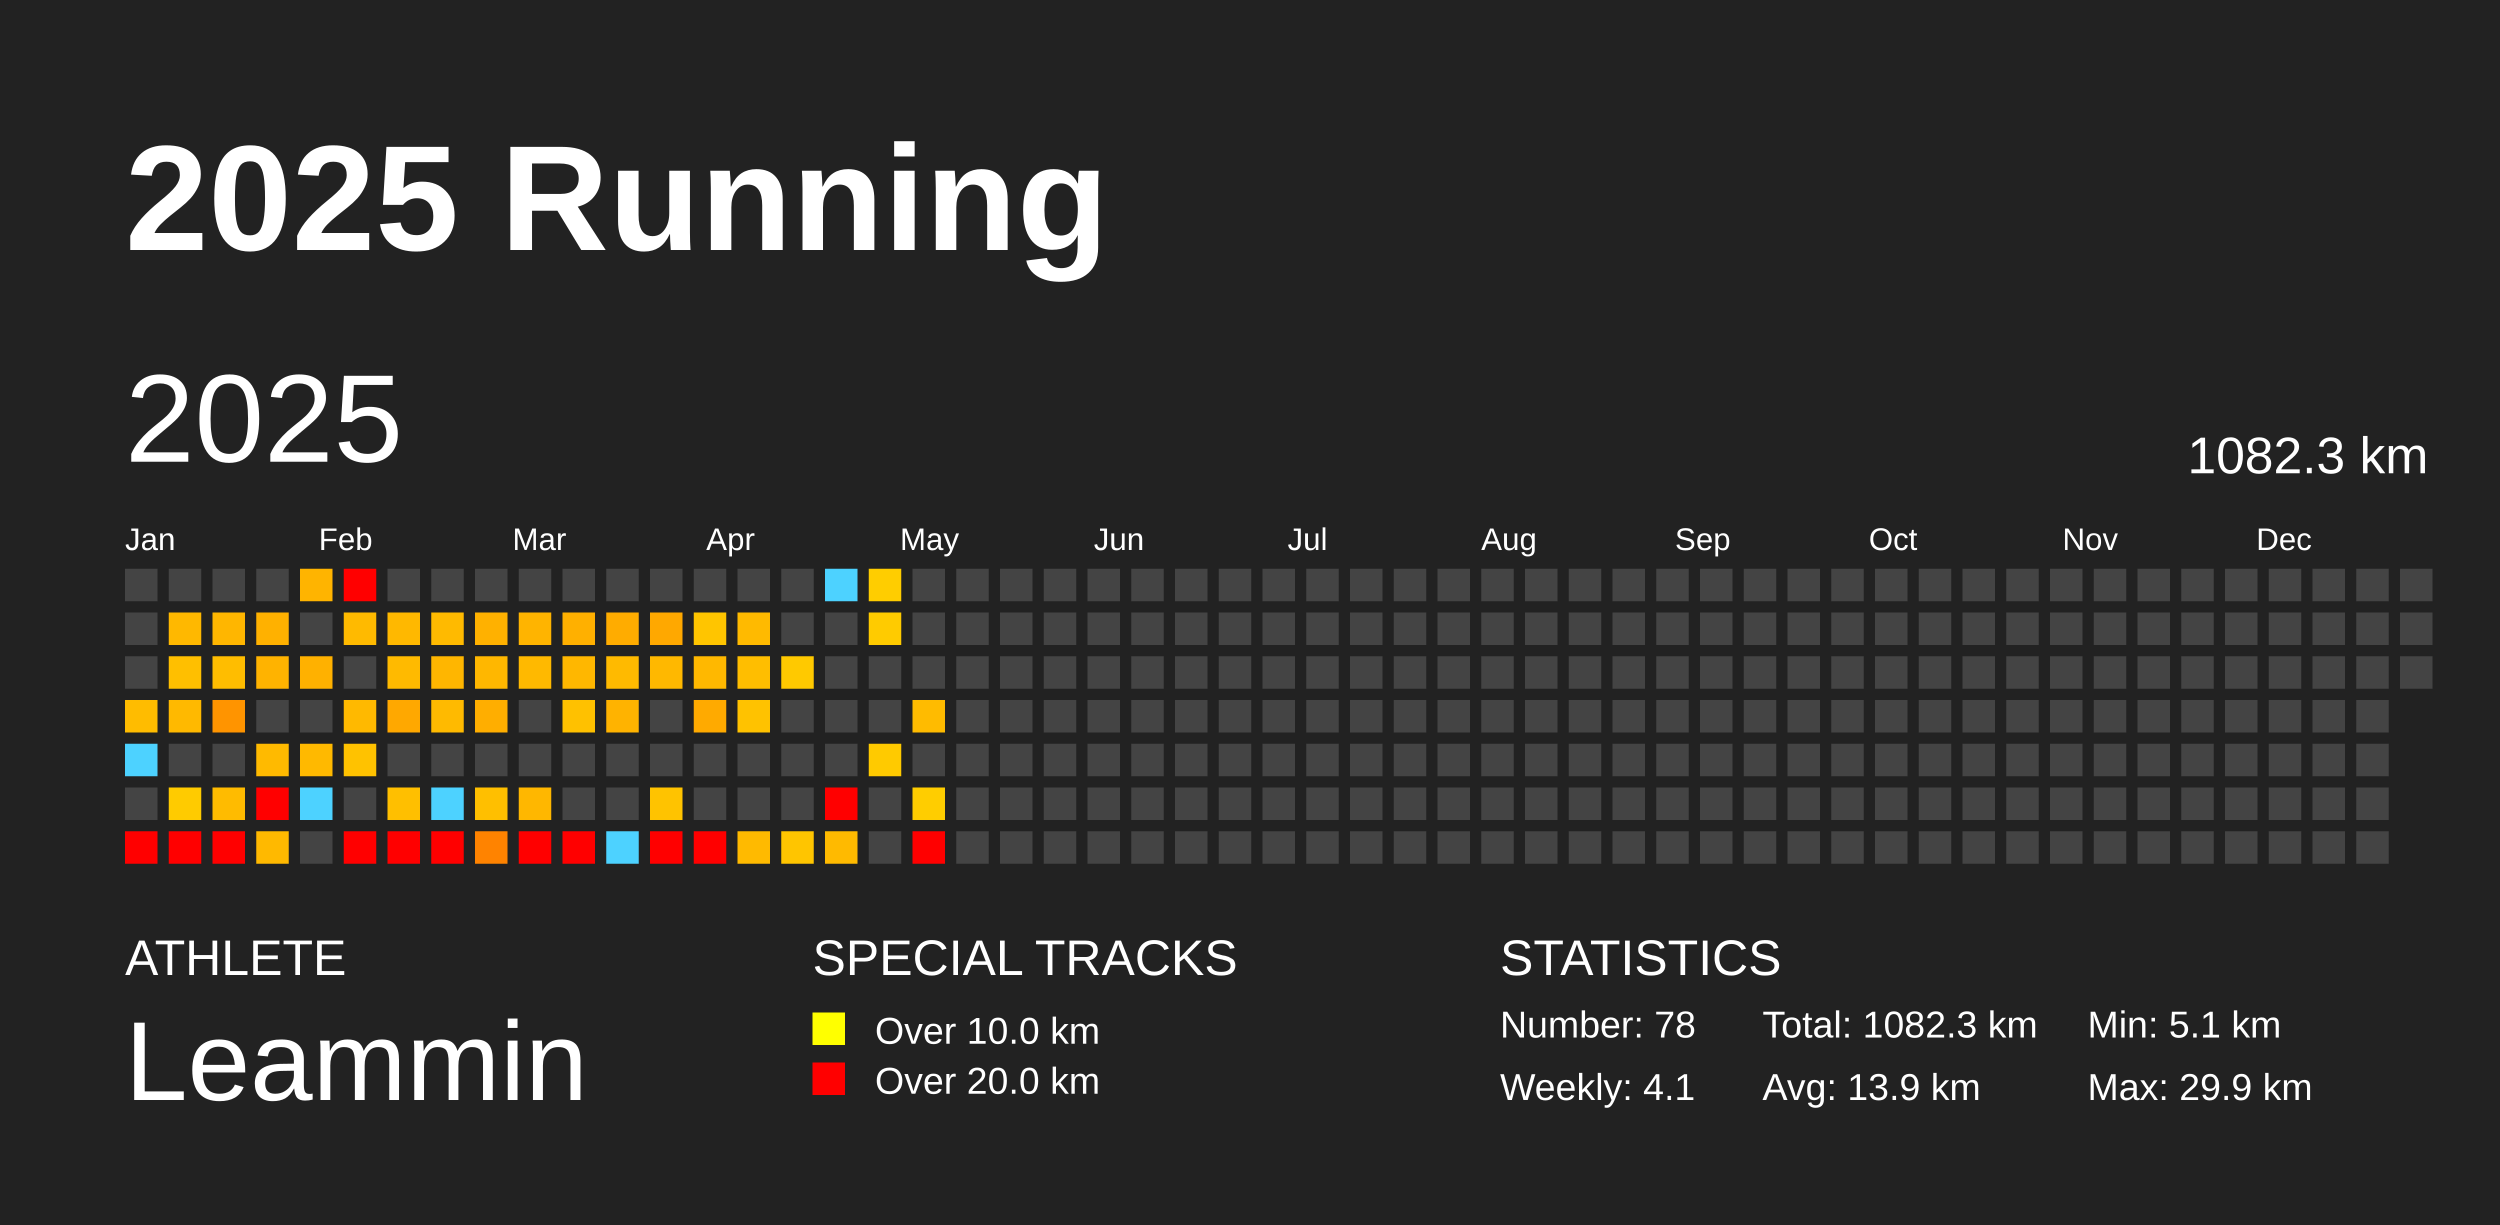
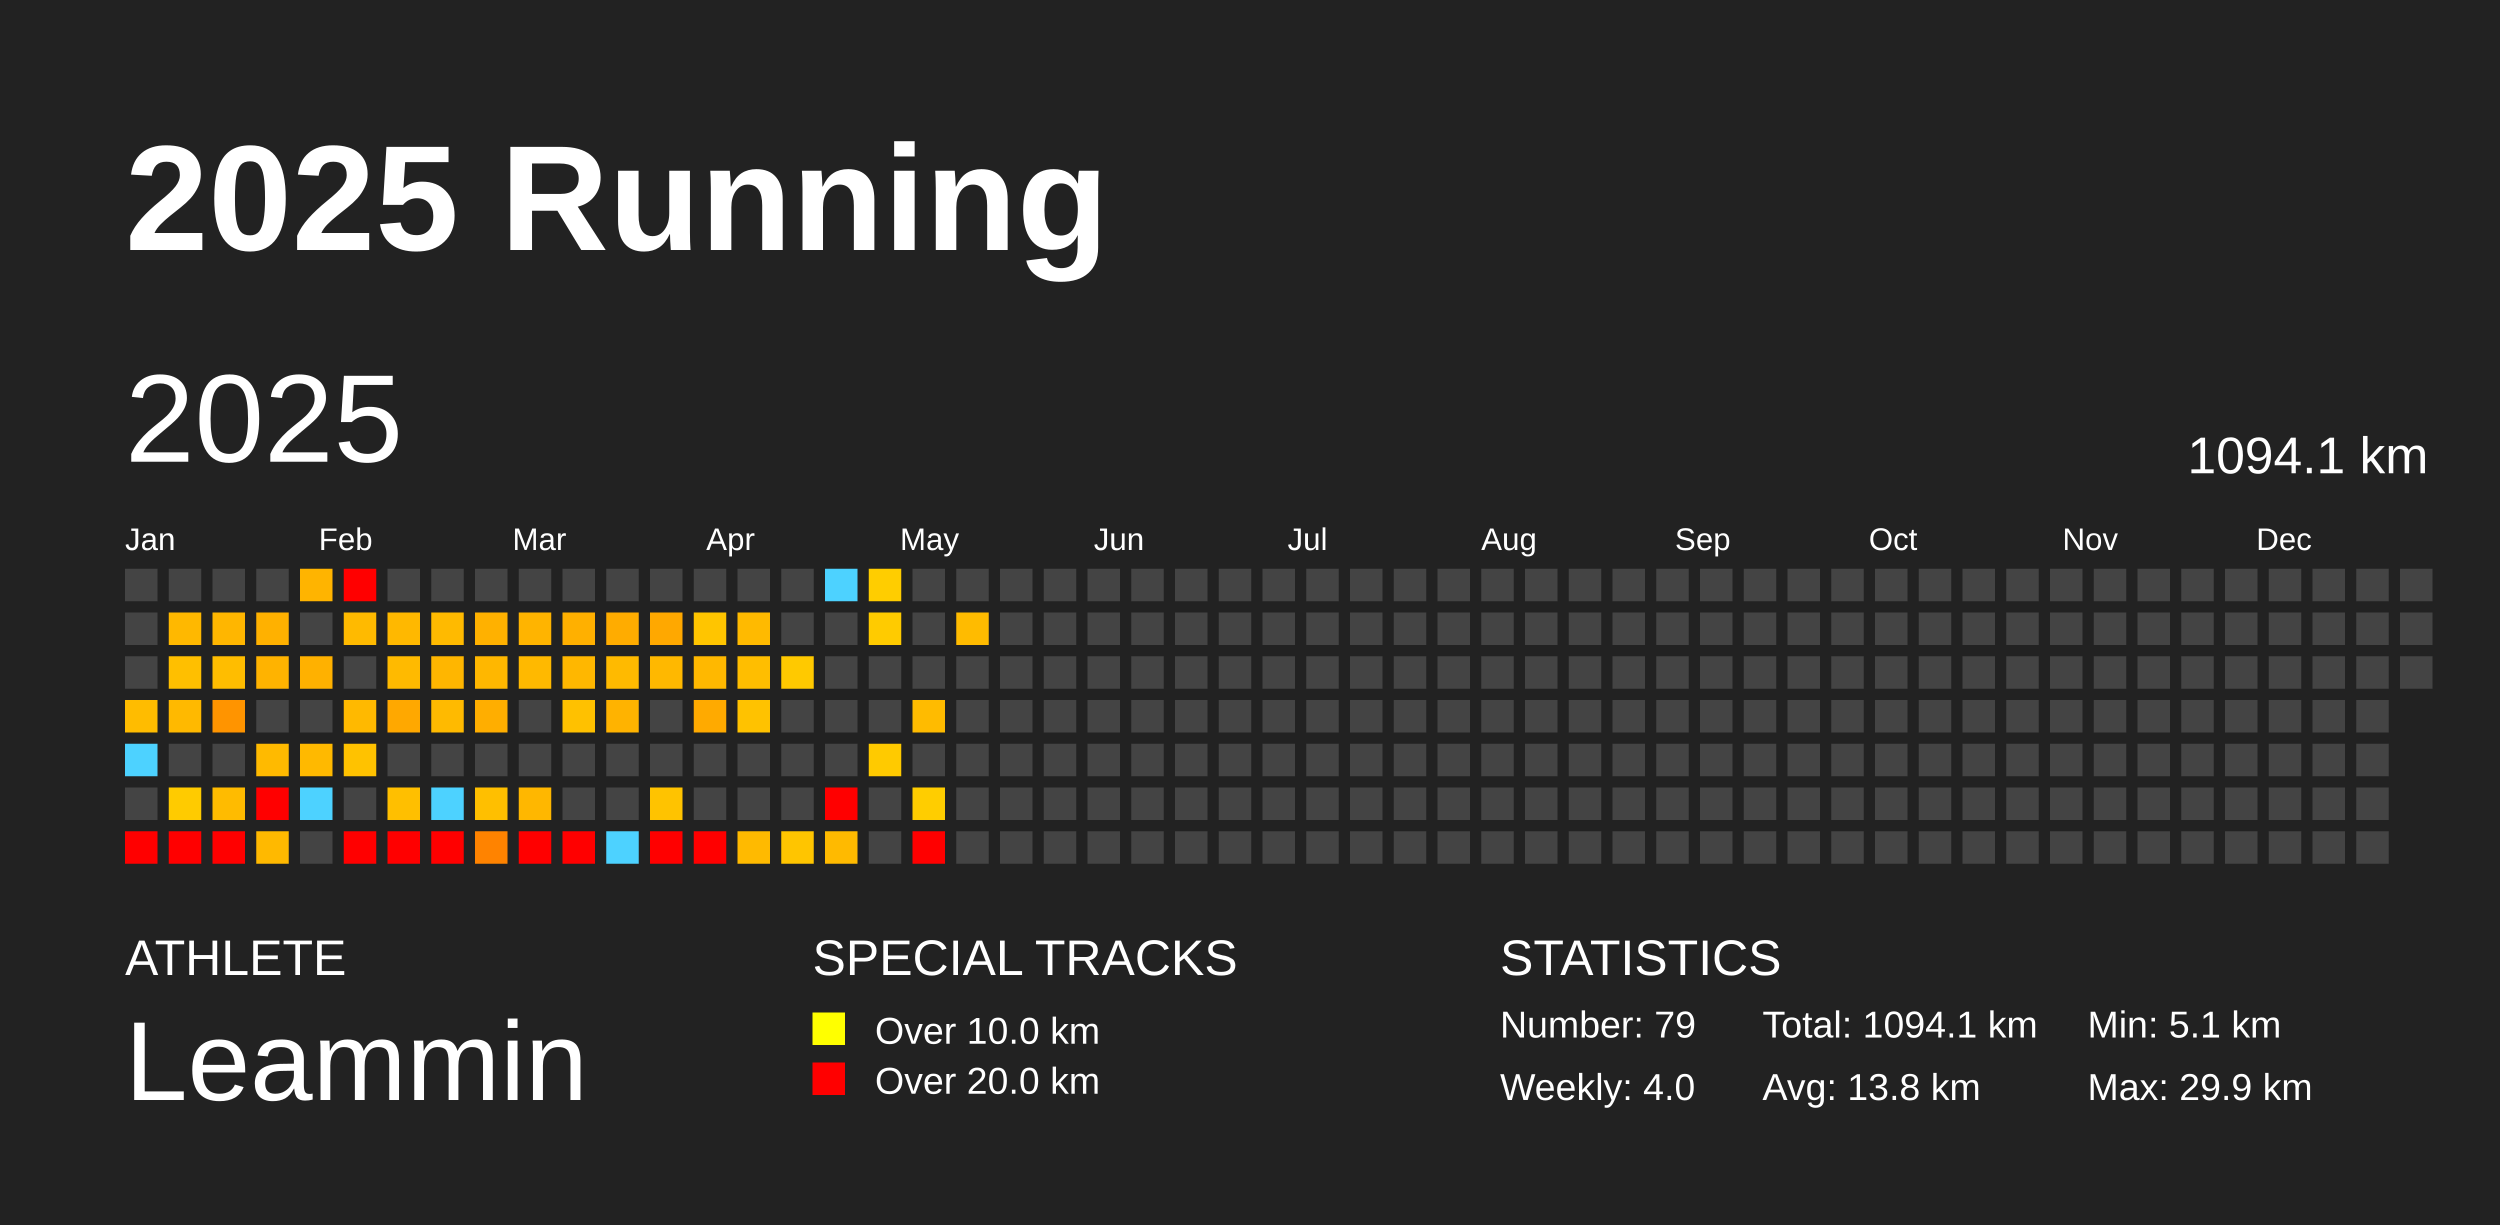
<svg xmlns="http://www.w3.org/2000/svg" baseProfile="full" height="98mm" version="1.1" viewBox="0,0,200,98" width="200mm">
  <defs />
  <rect fill="#222222" height="98" width="200" x="0" y="0" />
  <text fill="#FFFFFF" style="font-size:12px; font-family:Arial; font-weight:bold;" x="10" y="20">2025 Running</text>
  <text fill="#FFFFFF" style="font-size:4px; font-family:Arial" x="10" y="78">ATHLETE</text>
  <text fill="#FFFFFF" style="font-size:9px; font-family:Arial" x="10" y="88">Leammin</text>
  <text fill="#FFFFFF" style="font-size:4px; font-family:Arial" x="65" y="78">SPECIAL TRACKS</text>
  <rect fill="yellow" height="2.6" width="2.6" x="65" y="81" />
  <text fill="#FFFFFF" style="font-size:3px; font-family:Arial" x="70" y="83.5">Over 10.0 km</text>
  <rect fill="red" height="2.6" width="2.6" x="65" y="85" />
  <text fill="#FFFFFF" style="font-size:3px; font-family:Arial" x="70" y="87.5">Over 20.0 km</text>
  <text fill="#FFFFFF" style="font-size:4px; font-family:Arial" x="120" y="78">STATISTICS</text>
-   <text fill="#FFFFFF" style="font-size:3px; font-family:Arial" x="120" y="83">Number: 78</text>
-   <text fill="#FFFFFF" style="font-size:3px; font-family:Arial" x="120" y="88">Weekly: 4.1</text>
-   <text fill="#FFFFFF" style="font-size:3px; font-family:Arial" x="141" y="83">Total: 1082.3 km</text>
-   <text fill="#FFFFFF" style="font-size:3px; font-family:Arial" x="141" y="88">Avg: 13.9 km</text>
+   <text fill="#FFFFFF" style="font-size:3px; font-family:Arial" x="120" y="83">Number: 79</text>
+   <text fill="#FFFFFF" style="font-size:3px; font-family:Arial" x="120" y="88">Weekly: 4.0</text>
+   <text fill="#FFFFFF" style="font-size:3px; font-family:Arial" x="141" y="83">Total: 1094.1 km</text>
+   <text fill="#FFFFFF" style="font-size:3px; font-family:Arial" x="141" y="88">Avg: 13.8 km</text>
  <text fill="#FFFFFF" style="font-size:3px; font-family:Arial" x="167" y="83">Min: 5.1 km</text>
  <text fill="#FFFFFF" style="font-size:3px; font-family:Arial" x="167" y="88">Max: 29.9 km</text>
  <text dominant-baseline="hanging" fill="#FFFFFF" style="font-size:10.0px; font-family:Arial;" x="10" y="30">2025</text>
-   <text dominant-baseline="hanging" fill="#FFFFFF" style="font-size:4.125px; font-family:Arial;" x="175" y="35">1082.3 km</text>
+   <text dominant-baseline="hanging" fill="#FFFFFF" style="font-size:4.125px; font-family:Arial;" x="175" y="35">1094.1 km</text>
  <text fill="#FFFFFF" style="font-size:2.5px; font-family:Arial" x="10.0" y="44">Jan</text>
  <text fill="#FFFFFF" style="font-size:2.5px; font-family:Arial" x="25.5" y="44">Feb</text>
  <text fill="#FFFFFF" style="font-size:2.5px; font-family:Arial" x="41.0" y="44">Mar</text>
  <text fill="#FFFFFF" style="font-size:2.5px; font-family:Arial" x="56.5" y="44">Apr</text>
  <text fill="#FFFFFF" style="font-size:2.5px; font-family:Arial" x="72.0" y="44">May</text>
  <text fill="#FFFFFF" style="font-size:2.5px; font-family:Arial" x="87.5" y="44">Jun</text>
  <text fill="#FFFFFF" style="font-size:2.5px; font-family:Arial" x="103.0" y="44">Jul</text>
  <text fill="#FFFFFF" style="font-size:2.5px; font-family:Arial" x="118.5" y="44">Aug</text>
  <text fill="#FFFFFF" style="font-size:2.5px; font-family:Arial" x="134.0" y="44">Sep</text>
  <text fill="#FFFFFF" style="font-size:2.5px; font-family:Arial" x="149.5" y="44">Oct</text>
  <text fill="#FFFFFF" style="font-size:2.5px; font-family:Arial" x="165.0" y="44">Nov</text>
  <text fill="#FFFFFF" style="font-size:2.5px; font-family:Arial" x="180.5" y="44">Dec</text>
  <rect fill="#444444" height="2.6" width="2.6" x="10.0" y="45.5" />
  <rect fill="#444444" height="2.6" width="2.6" x="10.0" y="49.0" />
  <rect fill="#444444" height="2.6" width="2.6" x="10.0" y="52.5" />
  <rect fill="#ffbc00" height="2.6" width="2.6" x="10.0" y="56.0" />
  <rect fill="#4dd2ff" height="2.6" width="2.6" x="10.0" y="59.5" />
  <rect fill="#444444" height="2.6" width="2.6" x="10.0" y="63.0" />
  <rect fill="red" height="2.6" width="2.6" x="10.0" y="66.5" />
  <rect fill="#444444" height="2.6" width="2.6" x="13.5" y="45.5" />
  <rect fill="#ffb800" height="2.6" width="2.6" x="13.5" y="49.0" />
  <rect fill="#ffbf00" height="2.6" width="2.6" x="13.5" y="52.5" />
  <rect fill="#ffb900" height="2.6" width="2.6" x="13.5" y="56.0" />
  <rect fill="#444444" height="2.6" width="2.6" x="13.5" y="59.5" />
  <rect fill="#ffcb00" height="2.6" width="2.6" x="13.5" y="63.0" />
  <rect fill="red" height="2.6" width="2.6" x="13.5" y="66.5" />
  <rect fill="#444444" height="2.6" width="2.6" x="17.0" y="45.5" />
  <rect fill="#ffb600" height="2.6" width="2.6" x="17.0" y="49.0" />
  <rect fill="#ffbd00" height="2.6" width="2.6" x="17.0" y="52.5" />
  <rect fill="#ff9400" height="2.6" width="2.6" x="17.0" y="56.0" />
  <rect fill="#444444" height="2.6" width="2.6" x="17.0" y="59.5" />
  <rect fill="#ffbb00" height="2.6" width="2.6" x="17.0" y="63.0" />
  <rect fill="red" height="2.6" width="2.6" x="17.0" y="66.5" />
  <rect fill="#444444" height="2.6" width="2.6" x="20.5" y="45.5" />
  <rect fill="#ffb100" height="2.6" width="2.6" x="20.5" y="49.0" />
  <rect fill="#ffb300" height="2.6" width="2.6" x="20.5" y="52.5" />
  <rect fill="#444444" height="2.6" width="2.6" x="20.5" y="56.0" />
  <rect fill="#ffba00" height="2.6" width="2.6" x="20.5" y="59.5" />
  <rect fill="red" height="2.6" width="2.6" x="20.5" y="63.0" />
  <rect fill="#ffb900" height="2.6" width="2.6" x="20.5" y="66.5" />
  <rect fill="#ffb400" height="2.6" width="2.6" x="24.0" y="45.5" />
  <rect fill="#444444" height="2.6" width="2.6" x="24.0" y="49.0" />
  <rect fill="#ffb100" height="2.6" width="2.6" x="24.0" y="52.5" />
  <rect fill="#444444" height="2.6" width="2.6" x="24.0" y="56.0" />
  <rect fill="#ffb900" height="2.6" width="2.6" x="24.0" y="59.5" />
  <rect fill="#4dd2ff" height="2.6" width="2.6" x="24.0" y="63.0" />
  <rect fill="#444444" height="2.6" width="2.6" x="24.0" y="66.5" />
  <rect fill="red" height="2.6" width="2.6" x="27.5" y="45.5" />
  <rect fill="#ffba00" height="2.6" width="2.6" x="27.5" y="49.0" />
  <rect fill="#444444" height="2.6" width="2.6" x="27.5" y="52.5" />
  <rect fill="#ffb900" height="2.6" width="2.6" x="27.5" y="56.0" />
  <rect fill="#ffc200" height="2.6" width="2.6" x="27.5" y="59.5" />
  <rect fill="#444444" height="2.6" width="2.6" x="27.5" y="63.0" />
  <rect fill="red" height="2.6" width="2.6" x="27.5" y="66.5" />
  <rect fill="#444444" height="2.6" width="2.6" x="31.0" y="45.5" />
  <rect fill="#ffb800" height="2.6" width="2.6" x="31.0" y="49.0" />
  <rect fill="#ffba00" height="2.6" width="2.6" x="31.0" y="52.5" />
  <rect fill="#ffa800" height="2.6" width="2.6" x="31.0" y="56.0" />
  <rect fill="#444444" height="2.6" width="2.6" x="31.0" y="59.5" />
  <rect fill="#ffbf00" height="2.6" width="2.6" x="31.0" y="63.0" />
  <rect fill="red" height="2.6" width="2.6" x="31.0" y="66.5" />
  <rect fill="#444444" height="2.6" width="2.6" x="34.5" y="45.5" />
  <rect fill="#ffba00" height="2.6" width="2.6" x="34.5" y="49.0" />
  <rect fill="#ffb600" height="2.6" width="2.6" x="34.5" y="52.5" />
  <rect fill="#ffba00" height="2.6" width="2.6" x="34.5" y="56.0" />
  <rect fill="#444444" height="2.6" width="2.6" x="34.5" y="59.5" />
  <rect fill="#4dd2ff" height="2.6" width="2.6" x="34.5" y="63.0" />
  <rect fill="red" height="2.6" width="2.6" x="34.5" y="66.5" />
  <rect fill="#444444" height="2.6" width="2.6" x="38.0" y="45.5" />
  <rect fill="#ffb100" height="2.6" width="2.6" x="38.0" y="49.0" />
  <rect fill="#ffb700" height="2.6" width="2.6" x="38.0" y="52.5" />
  <rect fill="#ffae00" height="2.6" width="2.6" x="38.0" y="56.0" />
  <rect fill="#444444" height="2.6" width="2.6" x="38.0" y="59.5" />
  <rect fill="#ffbf00" height="2.6" width="2.6" x="38.0" y="63.0" />
  <rect fill="#ff8300" height="2.6" width="2.6" x="38.0" y="66.5" />
  <rect fill="#444444" height="2.6" width="2.6" x="41.5" y="45.5" />
  <rect fill="#ffb400" height="2.6" width="2.6" x="41.5" y="49.0" />
  <rect fill="#ffb900" height="2.6" width="2.6" x="41.5" y="52.5" />
  <rect fill="#444444" height="2.6" width="2.6" x="41.5" y="56.0" />
  <rect fill="#444444" height="2.6" width="2.6" x="41.5" y="59.5" />
  <rect fill="#ffb700" height="2.6" width="2.6" x="41.5" y="63.0" />
  <rect fill="red" height="2.6" width="2.6" x="41.5" y="66.5" />
  <rect fill="#444444" height="2.6" width="2.6" x="45.0" y="45.5" />
  <rect fill="#ffb000" height="2.6" width="2.6" x="45.0" y="49.0" />
  <rect fill="#ffb700" height="2.6" width="2.6" x="45.0" y="52.5" />
  <rect fill="#ffc100" height="2.6" width="2.6" x="45.0" y="56.0" />
  <rect fill="#444444" height="2.6" width="2.6" x="45.0" y="59.5" />
  <rect fill="#444444" height="2.6" width="2.6" x="45.0" y="63.0" />
  <rect fill="red" height="2.6" width="2.6" x="45.0" y="66.5" />
  <rect fill="#444444" height="2.6" width="2.6" x="48.5" y="45.5" />
  <rect fill="#ffac00" height="2.6" width="2.6" x="48.5" y="49.0" />
  <rect fill="#ffba00" height="2.6" width="2.6" x="48.5" y="52.5" />
  <rect fill="#ffb300" height="2.6" width="2.6" x="48.5" y="56.0" />
  <rect fill="#444444" height="2.6" width="2.6" x="48.5" y="59.5" />
  <rect fill="#444444" height="2.6" width="2.6" x="48.5" y="63.0" />
  <rect fill="#4dd2ff" height="2.6" width="2.6" x="48.5" y="66.5" />
  <rect fill="#444444" height="2.6" width="2.6" x="52.0" y="45.5" />
  <rect fill="#ffa800" height="2.6" width="2.6" x="52.0" y="49.0" />
  <rect fill="#ffb800" height="2.6" width="2.6" x="52.0" y="52.5" />
  <rect fill="#444444" height="2.6" width="2.6" x="52.0" y="56.0" />
  <rect fill="#444444" height="2.6" width="2.6" x="52.0" y="59.5" />
  <rect fill="#ffc300" height="2.6" width="2.6" x="52.0" y="63.0" />
  <rect fill="red" height="2.6" width="2.6" x="52.0" y="66.5" />
  <rect fill="#444444" height="2.6" width="2.6" x="55.5" y="45.5" />
  <rect fill="#ffc500" height="2.6" width="2.6" x="55.5" y="49.0" />
  <rect fill="#ffb800" height="2.6" width="2.6" x="55.5" y="52.5" />
  <rect fill="#ffaa00" height="2.6" width="2.6" x="55.5" y="56.0" />
  <rect fill="#444444" height="2.6" width="2.6" x="55.5" y="59.5" />
  <rect fill="#444444" height="2.6" width="2.6" x="55.5" y="63.0" />
  <rect fill="red" height="2.6" width="2.6" x="55.5" y="66.5" />
  <rect fill="#444444" height="2.6" width="2.6" x="59.0" y="45.5" />
  <rect fill="#ffba00" height="2.6" width="2.6" x="59.0" y="49.0" />
  <rect fill="#ffbe00" height="2.6" width="2.6" x="59.0" y="52.5" />
  <rect fill="#ffc200" height="2.6" width="2.6" x="59.0" y="56.0" />
  <rect fill="#444444" height="2.6" width="2.6" x="59.0" y="59.5" />
  <rect fill="#444444" height="2.6" width="2.6" x="59.0" y="63.0" />
  <rect fill="#ffba00" height="2.6" width="2.6" x="59.0" y="66.5" />
  <rect fill="#444444" height="2.6" width="2.6" x="62.5" y="45.5" />
  <rect fill="#444444" height="2.6" width="2.6" x="62.5" y="49.0" />
  <rect fill="#ffc900" height="2.6" width="2.6" x="62.5" y="52.5" />
  <rect fill="#444444" height="2.6" width="2.6" x="62.5" y="56.0" />
  <rect fill="#444444" height="2.6" width="2.6" x="62.5" y="59.5" />
  <rect fill="#444444" height="2.6" width="2.6" x="62.5" y="63.0" />
  <rect fill="#ffc500" height="2.6" width="2.6" x="62.5" y="66.5" />
  <rect fill="#4dd2ff" height="2.6" width="2.6" x="66.0" y="45.5" />
  <rect fill="#444444" height="2.6" width="2.6" x="66.0" y="49.0" />
  <rect fill="#444444" height="2.6" width="2.6" x="66.0" y="52.5" />
  <rect fill="#444444" height="2.6" width="2.6" x="66.0" y="56.0" />
  <rect fill="#444444" height="2.6" width="2.6" x="66.0" y="59.5" />
  <rect fill="red" height="2.6" width="2.6" x="66.0" y="63.0" />
  <rect fill="#ffba00" height="2.6" width="2.6" x="66.0" y="66.5" />
  <rect fill="#ffcd00" height="2.6" width="2.6" x="69.5" y="45.5" />
  <rect fill="#ffcb00" height="2.6" width="2.6" x="69.5" y="49.0" />
  <rect fill="#444444" height="2.6" width="2.6" x="69.5" y="52.5" />
  <rect fill="#444444" height="2.6" width="2.6" x="69.5" y="56.0" />
  <rect fill="#ffca00" height="2.6" width="2.6" x="69.5" y="59.5" />
  <rect fill="#444444" height="2.6" width="2.6" x="69.5" y="63.0" />
  <rect fill="#444444" height="2.6" width="2.6" x="69.5" y="66.5" />
  <rect fill="#444444" height="2.6" width="2.6" x="73.0" y="45.5" />
  <rect fill="#444444" height="2.6" width="2.6" x="73.0" y="49.0" />
  <rect fill="#444444" height="2.6" width="2.6" x="73.0" y="52.5" />
  <rect fill="#ffbb00" height="2.6" width="2.6" x="73.0" y="56.0" />
  <rect fill="#444444" height="2.6" width="2.6" x="73.0" y="59.5" />
  <rect fill="#ffcd00" height="2.6" width="2.6" x="73.0" y="63.0" />
  <rect fill="red" height="2.6" width="2.6" x="73.0" y="66.5" />
  <rect fill="#444444" height="2.6" width="2.6" x="76.5" y="45.5" />
-   <rect fill="#444444" height="2.6" width="2.6" x="76.5" y="49.0" />
+   <rect fill="#ffbb00" height="2.6" width="2.6" x="76.5" y="49.0" />
  <rect fill="#444444" height="2.6" width="2.6" x="76.5" y="52.5" />
  <rect fill="#444444" height="2.6" width="2.6" x="76.5" y="56.0" />
  <rect fill="#444444" height="2.6" width="2.6" x="76.5" y="59.5" />
  <rect fill="#444444" height="2.6" width="2.6" x="76.5" y="63.0" />
  <rect fill="#444444" height="2.6" width="2.6" x="76.5" y="66.5" />
  <rect fill="#444444" height="2.6" width="2.6" x="80.0" y="45.5" />
  <rect fill="#444444" height="2.6" width="2.6" x="80.0" y="49.0" />
  <rect fill="#444444" height="2.6" width="2.6" x="80.0" y="52.5" />
  <rect fill="#444444" height="2.6" width="2.6" x="80.0" y="56.0" />
  <rect fill="#444444" height="2.6" width="2.6" x="80.0" y="59.5" />
  <rect fill="#444444" height="2.6" width="2.6" x="80.0" y="63.0" />
  <rect fill="#444444" height="2.6" width="2.6" x="80.0" y="66.5" />
  <rect fill="#444444" height="2.6" width="2.6" x="83.5" y="45.5" />
  <rect fill="#444444" height="2.6" width="2.6" x="83.5" y="49.0" />
  <rect fill="#444444" height="2.6" width="2.6" x="83.5" y="52.5" />
  <rect fill="#444444" height="2.6" width="2.6" x="83.5" y="56.0" />
  <rect fill="#444444" height="2.6" width="2.6" x="83.5" y="59.5" />
  <rect fill="#444444" height="2.6" width="2.6" x="83.5" y="63.0" />
  <rect fill="#444444" height="2.6" width="2.6" x="83.5" y="66.5" />
  <rect fill="#444444" height="2.6" width="2.6" x="87.0" y="45.5" />
  <rect fill="#444444" height="2.6" width="2.6" x="87.0" y="49.0" />
  <rect fill="#444444" height="2.6" width="2.6" x="87.0" y="52.5" />
  <rect fill="#444444" height="2.6" width="2.6" x="87.0" y="56.0" />
  <rect fill="#444444" height="2.6" width="2.6" x="87.0" y="59.5" />
  <rect fill="#444444" height="2.6" width="2.6" x="87.0" y="63.0" />
  <rect fill="#444444" height="2.6" width="2.6" x="87.0" y="66.5" />
  <rect fill="#444444" height="2.6" width="2.6" x="90.5" y="45.5" />
  <rect fill="#444444" height="2.6" width="2.6" x="90.5" y="49.0" />
  <rect fill="#444444" height="2.6" width="2.6" x="90.5" y="52.5" />
  <rect fill="#444444" height="2.6" width="2.6" x="90.5" y="56.0" />
  <rect fill="#444444" height="2.6" width="2.6" x="90.5" y="59.5" />
  <rect fill="#444444" height="2.6" width="2.6" x="90.5" y="63.0" />
  <rect fill="#444444" height="2.6" width="2.6" x="90.5" y="66.5" />
  <rect fill="#444444" height="2.6" width="2.6" x="94.0" y="45.5" />
  <rect fill="#444444" height="2.6" width="2.6" x="94.0" y="49.0" />
  <rect fill="#444444" height="2.6" width="2.6" x="94.0" y="52.5" />
  <rect fill="#444444" height="2.6" width="2.6" x="94.0" y="56.0" />
  <rect fill="#444444" height="2.6" width="2.6" x="94.0" y="59.5" />
  <rect fill="#444444" height="2.6" width="2.6" x="94.0" y="63.0" />
  <rect fill="#444444" height="2.6" width="2.6" x="94.0" y="66.5" />
  <rect fill="#444444" height="2.6" width="2.6" x="97.5" y="45.5" />
  <rect fill="#444444" height="2.6" width="2.6" x="97.5" y="49.0" />
  <rect fill="#444444" height="2.6" width="2.6" x="97.5" y="52.5" />
  <rect fill="#444444" height="2.6" width="2.6" x="97.5" y="56.0" />
  <rect fill="#444444" height="2.6" width="2.6" x="97.5" y="59.5" />
  <rect fill="#444444" height="2.6" width="2.6" x="97.5" y="63.0" />
  <rect fill="#444444" height="2.6" width="2.6" x="97.5" y="66.5" />
  <rect fill="#444444" height="2.6" width="2.6" x="101.0" y="45.5" />
  <rect fill="#444444" height="2.6" width="2.6" x="101.0" y="49.0" />
  <rect fill="#444444" height="2.6" width="2.6" x="101.0" y="52.5" />
  <rect fill="#444444" height="2.6" width="2.6" x="101.0" y="56.0" />
  <rect fill="#444444" height="2.6" width="2.6" x="101.0" y="59.5" />
  <rect fill="#444444" height="2.6" width="2.6" x="101.0" y="63.0" />
  <rect fill="#444444" height="2.6" width="2.6" x="101.0" y="66.5" />
  <rect fill="#444444" height="2.6" width="2.6" x="104.5" y="45.5" />
  <rect fill="#444444" height="2.6" width="2.6" x="104.5" y="49.0" />
  <rect fill="#444444" height="2.6" width="2.6" x="104.5" y="52.5" />
  <rect fill="#444444" height="2.6" width="2.6" x="104.5" y="56.0" />
  <rect fill="#444444" height="2.6" width="2.6" x="104.5" y="59.5" />
  <rect fill="#444444" height="2.6" width="2.6" x="104.5" y="63.0" />
  <rect fill="#444444" height="2.6" width="2.6" x="104.5" y="66.5" />
  <rect fill="#444444" height="2.6" width="2.6" x="108.0" y="45.5" />
  <rect fill="#444444" height="2.6" width="2.6" x="108.0" y="49.0" />
  <rect fill="#444444" height="2.6" width="2.6" x="108.0" y="52.5" />
  <rect fill="#444444" height="2.6" width="2.6" x="108.0" y="56.0" />
  <rect fill="#444444" height="2.6" width="2.6" x="108.0" y="59.5" />
  <rect fill="#444444" height="2.6" width="2.6" x="108.0" y="63.0" />
  <rect fill="#444444" height="2.6" width="2.6" x="108.0" y="66.5" />
  <rect fill="#444444" height="2.6" width="2.6" x="111.5" y="45.5" />
  <rect fill="#444444" height="2.6" width="2.6" x="111.5" y="49.0" />
  <rect fill="#444444" height="2.6" width="2.6" x="111.5" y="52.5" />
  <rect fill="#444444" height="2.6" width="2.6" x="111.5" y="56.0" />
  <rect fill="#444444" height="2.6" width="2.6" x="111.5" y="59.5" />
  <rect fill="#444444" height="2.6" width="2.6" x="111.5" y="63.0" />
  <rect fill="#444444" height="2.6" width="2.6" x="111.5" y="66.5" />
  <rect fill="#444444" height="2.6" width="2.6" x="115.0" y="45.5" />
  <rect fill="#444444" height="2.6" width="2.6" x="115.0" y="49.0" />
  <rect fill="#444444" height="2.6" width="2.6" x="115.0" y="52.5" />
  <rect fill="#444444" height="2.6" width="2.6" x="115.0" y="56.0" />
  <rect fill="#444444" height="2.6" width="2.6" x="115.0" y="59.5" />
  <rect fill="#444444" height="2.6" width="2.6" x="115.0" y="63.0" />
  <rect fill="#444444" height="2.6" width="2.6" x="115.0" y="66.5" />
  <rect fill="#444444" height="2.6" width="2.6" x="118.5" y="45.5" />
  <rect fill="#444444" height="2.6" width="2.6" x="118.5" y="49.0" />
  <rect fill="#444444" height="2.6" width="2.6" x="118.5" y="52.5" />
  <rect fill="#444444" height="2.6" width="2.6" x="118.5" y="56.0" />
  <rect fill="#444444" height="2.6" width="2.6" x="118.5" y="59.5" />
  <rect fill="#444444" height="2.6" width="2.6" x="118.5" y="63.0" />
  <rect fill="#444444" height="2.6" width="2.6" x="118.5" y="66.5" />
  <rect fill="#444444" height="2.6" width="2.6" x="122.0" y="45.5" />
  <rect fill="#444444" height="2.6" width="2.6" x="122.0" y="49.0" />
  <rect fill="#444444" height="2.6" width="2.6" x="122.0" y="52.5" />
  <rect fill="#444444" height="2.6" width="2.6" x="122.0" y="56.0" />
  <rect fill="#444444" height="2.6" width="2.6" x="122.0" y="59.5" />
  <rect fill="#444444" height="2.6" width="2.6" x="122.0" y="63.0" />
  <rect fill="#444444" height="2.6" width="2.6" x="122.0" y="66.5" />
  <rect fill="#444444" height="2.6" width="2.6" x="125.5" y="45.5" />
  <rect fill="#444444" height="2.6" width="2.6" x="125.5" y="49.0" />
  <rect fill="#444444" height="2.6" width="2.6" x="125.5" y="52.5" />
  <rect fill="#444444" height="2.6" width="2.6" x="125.5" y="56.0" />
  <rect fill="#444444" height="2.6" width="2.6" x="125.5" y="59.5" />
  <rect fill="#444444" height="2.6" width="2.6" x="125.5" y="63.0" />
  <rect fill="#444444" height="2.6" width="2.6" x="125.5" y="66.5" />
  <rect fill="#444444" height="2.6" width="2.6" x="129.0" y="45.5" />
  <rect fill="#444444" height="2.6" width="2.6" x="129.0" y="49.0" />
  <rect fill="#444444" height="2.6" width="2.6" x="129.0" y="52.5" />
  <rect fill="#444444" height="2.6" width="2.6" x="129.0" y="56.0" />
  <rect fill="#444444" height="2.6" width="2.6" x="129.0" y="59.5" />
  <rect fill="#444444" height="2.6" width="2.6" x="129.0" y="63.0" />
  <rect fill="#444444" height="2.6" width="2.6" x="129.0" y="66.5" />
  <rect fill="#444444" height="2.6" width="2.6" x="132.5" y="45.5" />
  <rect fill="#444444" height="2.6" width="2.6" x="132.5" y="49.0" />
  <rect fill="#444444" height="2.6" width="2.6" x="132.5" y="52.5" />
  <rect fill="#444444" height="2.6" width="2.6" x="132.5" y="56.0" />
  <rect fill="#444444" height="2.6" width="2.6" x="132.5" y="59.5" />
  <rect fill="#444444" height="2.6" width="2.6" x="132.5" y="63.0" />
  <rect fill="#444444" height="2.6" width="2.6" x="132.5" y="66.5" />
  <rect fill="#444444" height="2.6" width="2.6" x="136.0" y="45.5" />
  <rect fill="#444444" height="2.6" width="2.6" x="136.0" y="49.0" />
  <rect fill="#444444" height="2.6" width="2.6" x="136.0" y="52.5" />
  <rect fill="#444444" height="2.6" width="2.6" x="136.0" y="56.0" />
  <rect fill="#444444" height="2.6" width="2.6" x="136.0" y="59.5" />
  <rect fill="#444444" height="2.6" width="2.6" x="136.0" y="63.0" />
  <rect fill="#444444" height="2.6" width="2.6" x="136.0" y="66.5" />
  <rect fill="#444444" height="2.6" width="2.6" x="139.5" y="45.5" />
  <rect fill="#444444" height="2.6" width="2.6" x="139.5" y="49.0" />
  <rect fill="#444444" height="2.6" width="2.6" x="139.5" y="52.5" />
  <rect fill="#444444" height="2.6" width="2.6" x="139.5" y="56.0" />
  <rect fill="#444444" height="2.6" width="2.6" x="139.5" y="59.5" />
  <rect fill="#444444" height="2.6" width="2.6" x="139.5" y="63.0" />
  <rect fill="#444444" height="2.6" width="2.6" x="139.5" y="66.5" />
  <rect fill="#444444" height="2.6" width="2.6" x="143.0" y="45.5" />
  <rect fill="#444444" height="2.6" width="2.6" x="143.0" y="49.0" />
  <rect fill="#444444" height="2.6" width="2.6" x="143.0" y="52.5" />
  <rect fill="#444444" height="2.6" width="2.6" x="143.0" y="56.0" />
  <rect fill="#444444" height="2.6" width="2.6" x="143.0" y="59.5" />
  <rect fill="#444444" height="2.6" width="2.6" x="143.0" y="63.0" />
  <rect fill="#444444" height="2.6" width="2.6" x="143.0" y="66.5" />
  <rect fill="#444444" height="2.6" width="2.6" x="146.5" y="45.5" />
  <rect fill="#444444" height="2.6" width="2.6" x="146.5" y="49.0" />
  <rect fill="#444444" height="2.6" width="2.6" x="146.5" y="52.5" />
  <rect fill="#444444" height="2.6" width="2.6" x="146.5" y="56.0" />
  <rect fill="#444444" height="2.6" width="2.6" x="146.5" y="59.5" />
  <rect fill="#444444" height="2.6" width="2.6" x="146.5" y="63.0" />
  <rect fill="#444444" height="2.6" width="2.6" x="146.5" y="66.5" />
  <rect fill="#444444" height="2.6" width="2.6" x="150.0" y="45.5" />
  <rect fill="#444444" height="2.6" width="2.6" x="150.0" y="49.0" />
  <rect fill="#444444" height="2.6" width="2.6" x="150.0" y="52.5" />
  <rect fill="#444444" height="2.6" width="2.6" x="150.0" y="56.0" />
  <rect fill="#444444" height="2.6" width="2.6" x="150.0" y="59.5" />
  <rect fill="#444444" height="2.6" width="2.6" x="150.0" y="63.0" />
  <rect fill="#444444" height="2.6" width="2.6" x="150.0" y="66.5" />
  <rect fill="#444444" height="2.6" width="2.6" x="153.5" y="45.5" />
  <rect fill="#444444" height="2.6" width="2.6" x="153.5" y="49.0" />
  <rect fill="#444444" height="2.6" width="2.6" x="153.5" y="52.5" />
  <rect fill="#444444" height="2.6" width="2.6" x="153.5" y="56.0" />
  <rect fill="#444444" height="2.6" width="2.6" x="153.5" y="59.5" />
  <rect fill="#444444" height="2.6" width="2.6" x="153.5" y="63.0" />
  <rect fill="#444444" height="2.6" width="2.6" x="153.5" y="66.5" />
  <rect fill="#444444" height="2.6" width="2.6" x="157.0" y="45.5" />
  <rect fill="#444444" height="2.6" width="2.6" x="157.0" y="49.0" />
  <rect fill="#444444" height="2.6" width="2.6" x="157.0" y="52.5" />
  <rect fill="#444444" height="2.6" width="2.6" x="157.0" y="56.0" />
  <rect fill="#444444" height="2.6" width="2.6" x="157.0" y="59.5" />
  <rect fill="#444444" height="2.6" width="2.6" x="157.0" y="63.0" />
  <rect fill="#444444" height="2.6" width="2.6" x="157.0" y="66.5" />
  <rect fill="#444444" height="2.6" width="2.6" x="160.5" y="45.5" />
  <rect fill="#444444" height="2.6" width="2.6" x="160.5" y="49.0" />
  <rect fill="#444444" height="2.6" width="2.6" x="160.5" y="52.5" />
  <rect fill="#444444" height="2.6" width="2.6" x="160.5" y="56.0" />
  <rect fill="#444444" height="2.6" width="2.6" x="160.5" y="59.5" />
  <rect fill="#444444" height="2.6" width="2.6" x="160.5" y="63.0" />
  <rect fill="#444444" height="2.6" width="2.6" x="160.5" y="66.5" />
  <rect fill="#444444" height="2.6" width="2.6" x="164.0" y="45.5" />
  <rect fill="#444444" height="2.6" width="2.6" x="164.0" y="49.0" />
  <rect fill="#444444" height="2.6" width="2.6" x="164.0" y="52.5" />
  <rect fill="#444444" height="2.6" width="2.6" x="164.0" y="56.0" />
  <rect fill="#444444" height="2.6" width="2.6" x="164.0" y="59.5" />
  <rect fill="#444444" height="2.6" width="2.6" x="164.0" y="63.0" />
  <rect fill="#444444" height="2.6" width="2.6" x="164.0" y="66.5" />
  <rect fill="#444444" height="2.6" width="2.6" x="167.5" y="45.5" />
  <rect fill="#444444" height="2.6" width="2.6" x="167.5" y="49.0" />
  <rect fill="#444444" height="2.6" width="2.6" x="167.5" y="52.5" />
  <rect fill="#444444" height="2.6" width="2.6" x="167.5" y="56.0" />
  <rect fill="#444444" height="2.6" width="2.6" x="167.5" y="59.5" />
  <rect fill="#444444" height="2.6" width="2.6" x="167.5" y="63.0" />
  <rect fill="#444444" height="2.6" width="2.6" x="167.5" y="66.5" />
  <rect fill="#444444" height="2.6" width="2.6" x="171.0" y="45.5" />
  <rect fill="#444444" height="2.6" width="2.6" x="171.0" y="49.0" />
  <rect fill="#444444" height="2.6" width="2.6" x="171.0" y="52.5" />
  <rect fill="#444444" height="2.6" width="2.6" x="171.0" y="56.0" />
  <rect fill="#444444" height="2.6" width="2.6" x="171.0" y="59.5" />
  <rect fill="#444444" height="2.6" width="2.6" x="171.0" y="63.0" />
  <rect fill="#444444" height="2.6" width="2.6" x="171.0" y="66.5" />
  <rect fill="#444444" height="2.6" width="2.6" x="174.5" y="45.5" />
  <rect fill="#444444" height="2.6" width="2.6" x="174.5" y="49.0" />
  <rect fill="#444444" height="2.6" width="2.6" x="174.5" y="52.5" />
  <rect fill="#444444" height="2.6" width="2.6" x="174.5" y="56.0" />
  <rect fill="#444444" height="2.6" width="2.6" x="174.5" y="59.5" />
  <rect fill="#444444" height="2.6" width="2.6" x="174.5" y="63.0" />
  <rect fill="#444444" height="2.6" width="2.6" x="174.5" y="66.5" />
  <rect fill="#444444" height="2.6" width="2.6" x="178.0" y="45.5" />
  <rect fill="#444444" height="2.6" width="2.6" x="178.0" y="49.0" />
  <rect fill="#444444" height="2.6" width="2.6" x="178.0" y="52.5" />
  <rect fill="#444444" height="2.6" width="2.6" x="178.0" y="56.0" />
  <rect fill="#444444" height="2.6" width="2.6" x="178.0" y="59.5" />
  <rect fill="#444444" height="2.6" width="2.6" x="178.0" y="63.0" />
  <rect fill="#444444" height="2.6" width="2.6" x="178.0" y="66.5" />
  <rect fill="#444444" height="2.6" width="2.6" x="181.5" y="45.5" />
  <rect fill="#444444" height="2.6" width="2.6" x="181.5" y="49.0" />
  <rect fill="#444444" height="2.6" width="2.6" x="181.5" y="52.5" />
  <rect fill="#444444" height="2.6" width="2.6" x="181.5" y="56.0" />
  <rect fill="#444444" height="2.6" width="2.6" x="181.5" y="59.5" />
  <rect fill="#444444" height="2.6" width="2.6" x="181.5" y="63.0" />
  <rect fill="#444444" height="2.6" width="2.6" x="181.5" y="66.5" />
  <rect fill="#444444" height="2.6" width="2.6" x="185.0" y="45.5" />
  <rect fill="#444444" height="2.6" width="2.6" x="185.0" y="49.0" />
  <rect fill="#444444" height="2.6" width="2.6" x="185.0" y="52.5" />
  <rect fill="#444444" height="2.6" width="2.6" x="185.0" y="56.0" />
  <rect fill="#444444" height="2.6" width="2.6" x="185.0" y="59.5" />
  <rect fill="#444444" height="2.6" width="2.6" x="185.0" y="63.0" />
  <rect fill="#444444" height="2.6" width="2.6" x="185.0" y="66.5" />
  <rect fill="#444444" height="2.6" width="2.6" x="188.5" y="45.5" />
  <rect fill="#444444" height="2.6" width="2.6" x="188.5" y="49.0" />
  <rect fill="#444444" height="2.6" width="2.6" x="188.5" y="52.5" />
  <rect fill="#444444" height="2.6" width="2.6" x="188.5" y="56.0" />
  <rect fill="#444444" height="2.6" width="2.6" x="188.5" y="59.5" />
  <rect fill="#444444" height="2.6" width="2.6" x="188.5" y="63.0" />
  <rect fill="#444444" height="2.6" width="2.6" x="188.5" y="66.5" />
  <rect fill="#444444" height="2.6" width="2.6" x="192.0" y="45.5" />
  <rect fill="#444444" height="2.6" width="2.6" x="192.0" y="49.0" />
  <rect fill="#444444" height="2.6" width="2.6" x="192.0" y="52.5" />
</svg>
